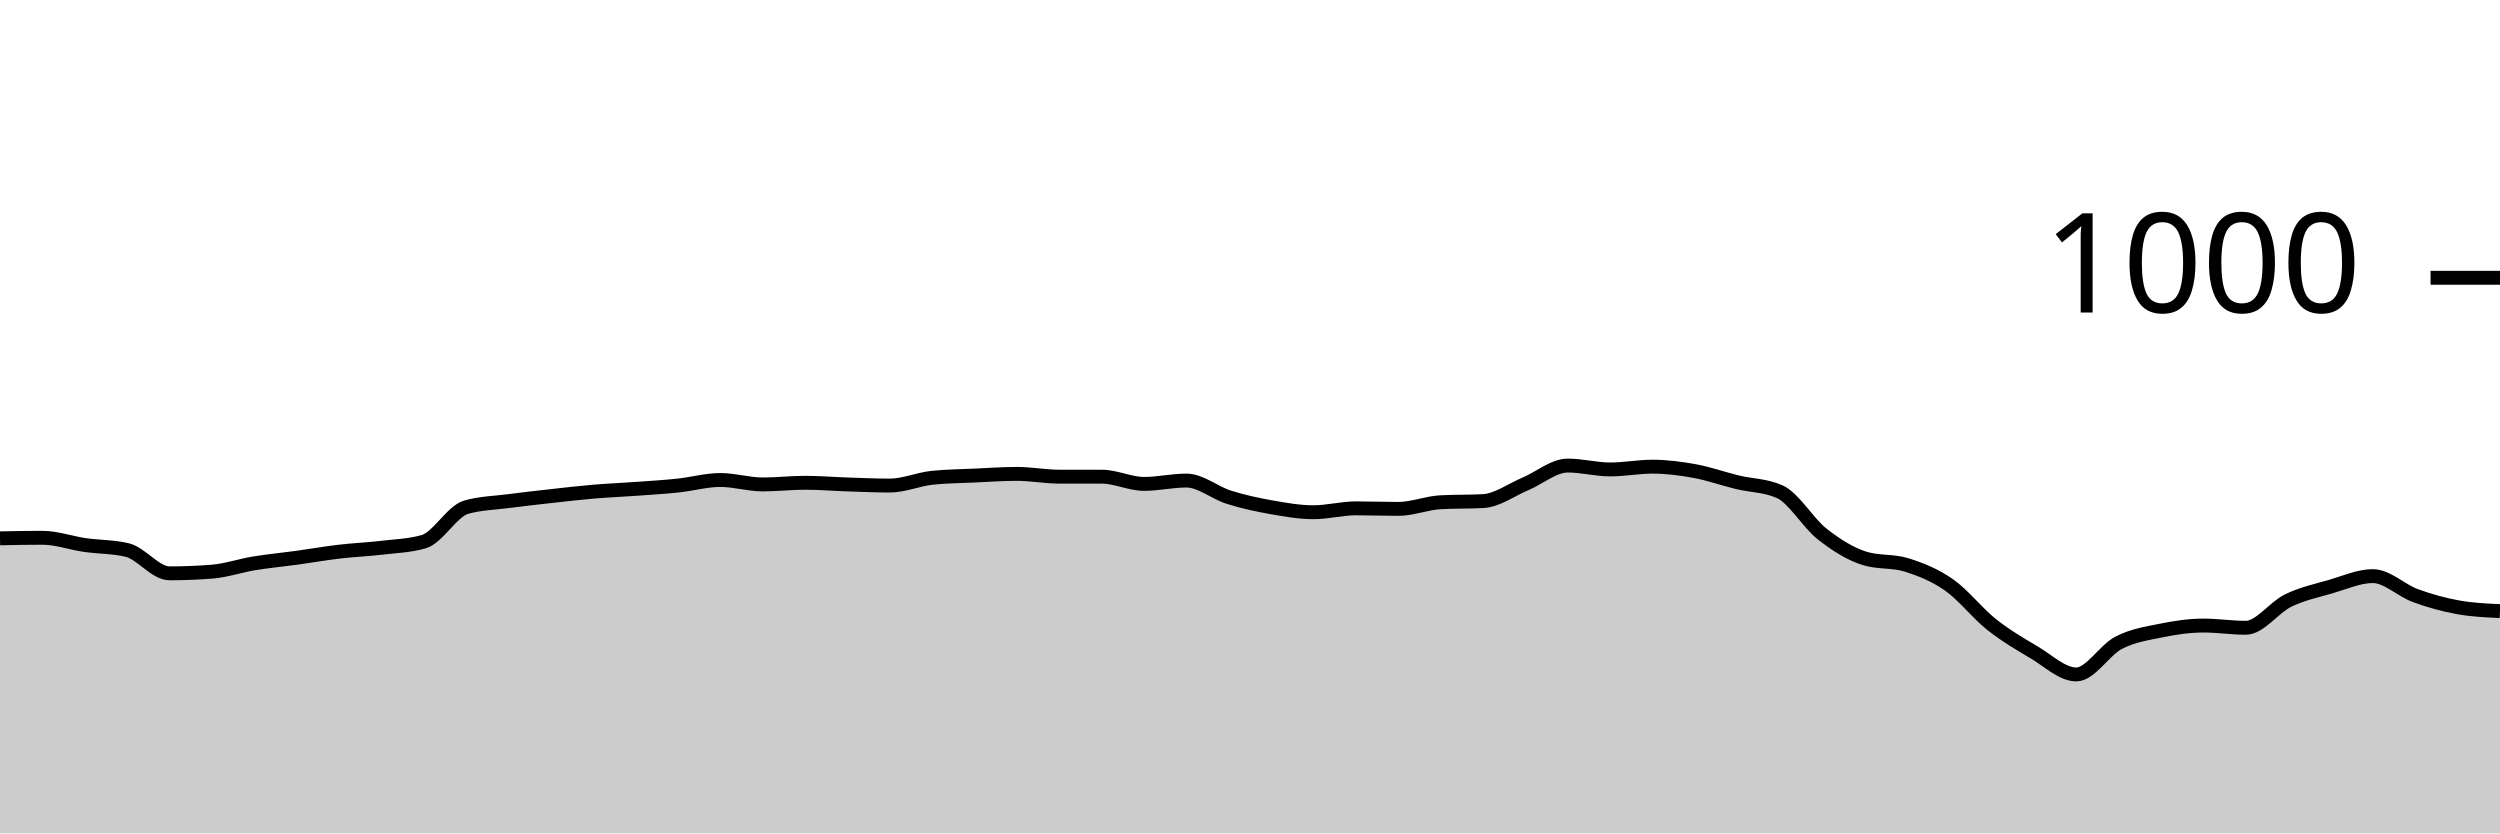
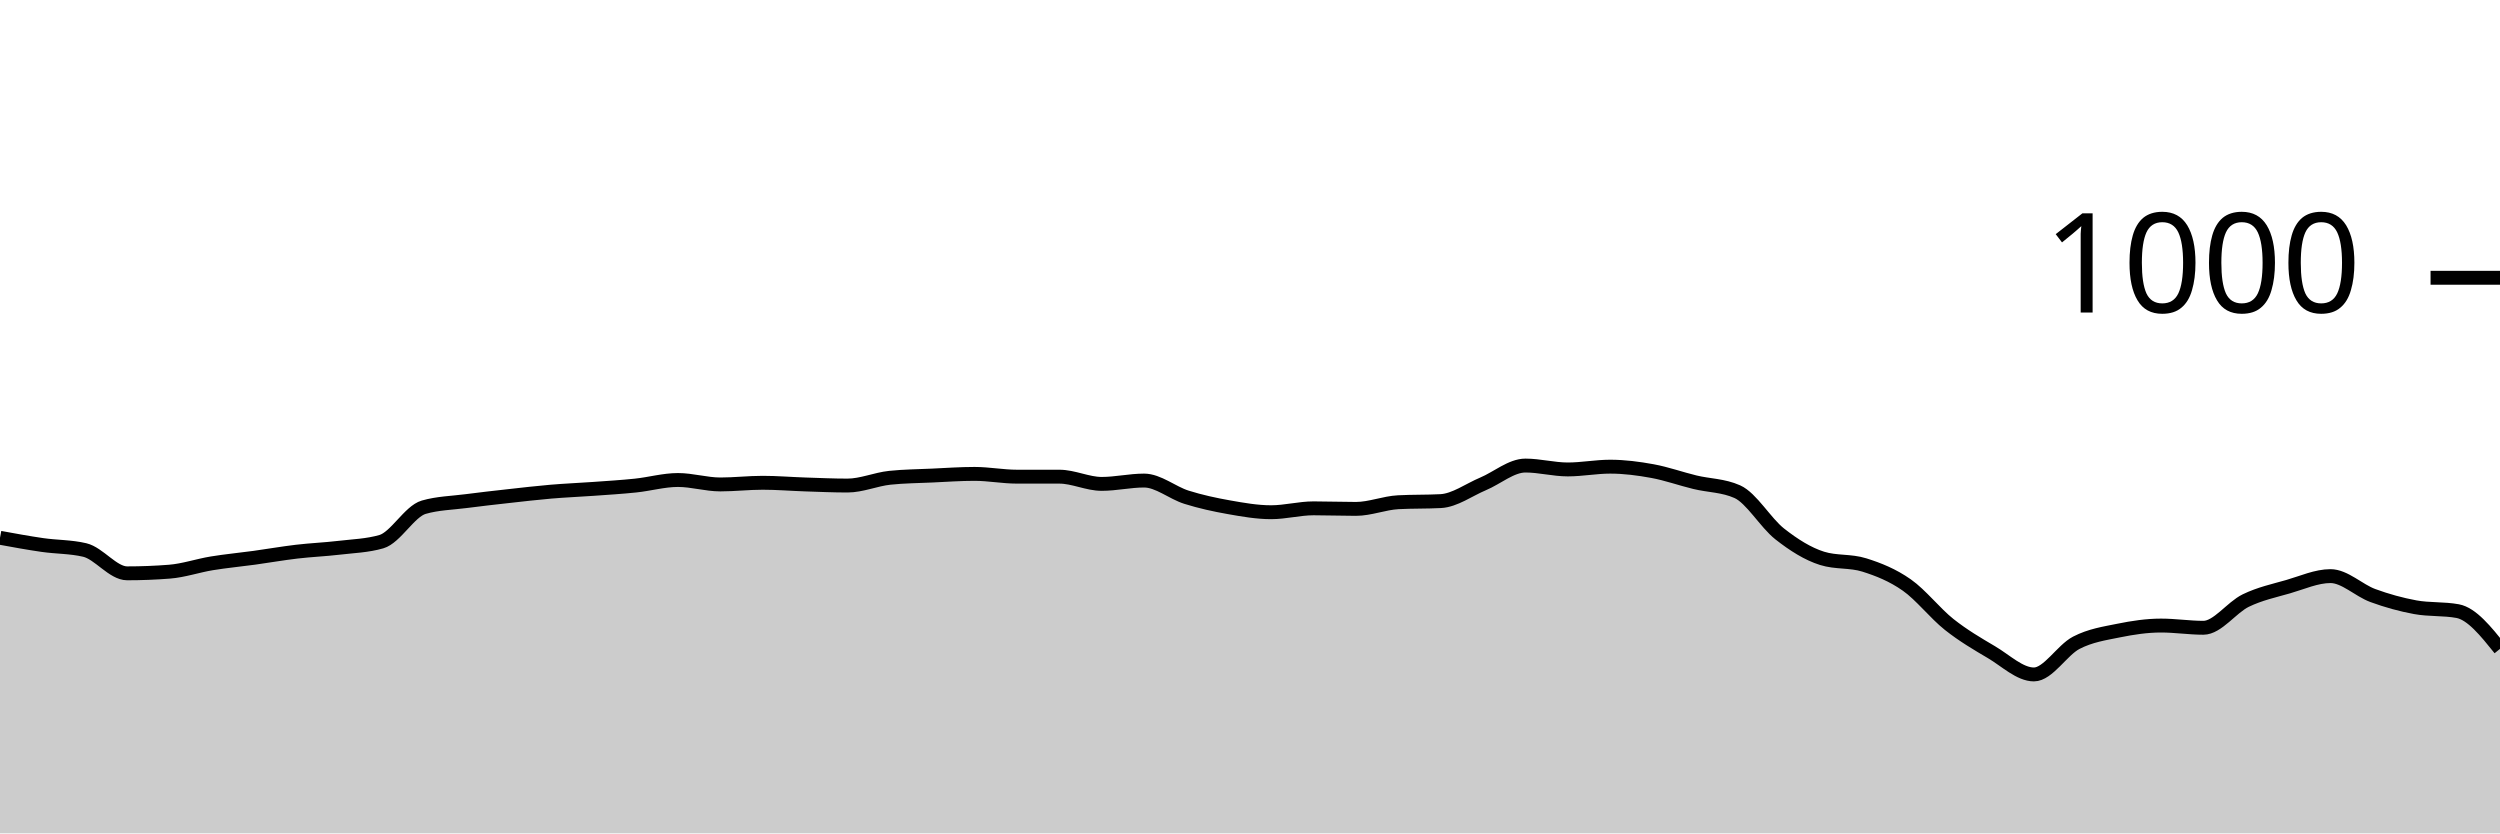
<svg xmlns="http://www.w3.org/2000/svg" viewBox="0 0 180 60">
  <g transform="translate(0,20)">
-     <path class="area" fill="rgba(0, 0, 0, 0.2)" d="M0,18.76C1.017,18.74,2.034,18.72,3.051,18.72C4.068,18.72,5.085,19.093,6.102,19.24C7.119,19.387,8.136,19.36,9.153,19.6C10.169,19.84,11.186,21.28,12.203,21.28C13.22,21.28,14.237,21.24,15.254,21.16C16.271,21.08,17.288,20.727,18.305,20.56C19.322,20.393,20.339,20.3,21.356,20.16C22.373,20.02,23.39,19.84,24.407,19.72C25.424,19.6,26.441,19.56,27.458,19.44C28.475,19.32,29.492,19.293,30.508,19C31.525,18.707,32.542,16.813,33.559,16.52C34.576,16.227,35.593,16.213,36.61,16.08C37.627,15.947,38.644,15.833,39.661,15.72C40.678,15.607,41.695,15.487,42.712,15.4C43.729,15.313,44.746,15.273,45.763,15.2C46.78,15.127,47.797,15.067,48.814,14.96C49.831,14.853,50.847,14.56,51.864,14.56C52.881,14.56,53.898,14.88,54.915,14.88C55.932,14.88,56.949,14.76,57.966,14.76C58.983,14.76,60,14.847,61.017,14.88C62.034,14.913,63.051,14.96,64.068,14.96C65.085,14.96,66.102,14.507,67.119,14.4C68.136,14.293,69.153,14.287,70.169,14.24C71.186,14.193,72.203,14.12,73.22,14.12C74.237,14.12,75.254,14.32,76.271,14.32C77.288,14.32,78.305,14.32,79.322,14.32C80.339,14.32,81.356,14.84,82.373,14.84C83.39,14.84,84.407,14.6,85.424,14.6C86.441,14.6,87.458,15.48,88.475,15.8C89.492,16.12,90.508,16.34,91.525,16.52C92.542,16.7,93.559,16.88,94.576,16.88C95.593,16.88,96.61,16.6,97.627,16.6C98.644,16.6,99.661,16.64,100.678,16.64C101.695,16.64,102.712,16.213,103.729,16.16C104.746,16.107,105.763,16.133,106.78,16.08C107.797,16.027,108.814,15.267,109.831,14.84C110.847,14.413,111.864,13.52,112.881,13.52C113.898,13.52,114.915,13.8,115.932,13.8C116.949,13.8,117.966,13.6,118.983,13.6C120,13.6,121.017,13.733,122.034,13.92C123.051,14.107,124.068,14.473,125.085,14.72C126.102,14.967,127.119,14.947,128.136,15.4C129.153,15.853,130.169,17.64,131.186,18.44C132.203,19.24,133.22,19.88,134.237,20.2C135.254,20.52,136.271,20.36,137.288,20.68C138.305,21,139.322,21.407,140.339,22.12C141.356,22.833,142.373,24.153,143.39,24.96C144.407,25.767,145.424,26.36,146.441,26.96C147.458,27.56,148.475,28.56,149.492,28.56C150.508,28.56,151.525,26.807,152.542,26.28C153.559,25.753,154.576,25.607,155.593,25.4C156.61,25.193,157.627,25.04,158.644,25.04C159.661,25.04,160.678,25.2,161.695,25.2C162.712,25.2,163.729,23.733,164.746,23.24C165.763,22.747,166.78,22.533,167.797,22.24C168.814,21.947,169.831,21.48,170.847,21.48C171.864,21.48,172.881,22.507,173.898,22.88C174.915,23.253,175.932,23.533,176.949,23.72C177.966,23.907,178.983,23.953,180,24L180,40C178.983,40,177.966,40,176.949,40C175.932,40,174.915,40,173.898,40C172.881,40,171.864,40,170.847,40C169.831,40,168.814,40,167.797,40C166.78,40,165.763,40,164.746,40C163.729,40,162.712,40,161.695,40C160.678,40,159.661,40,158.644,40C157.627,40,156.61,40,155.593,40C154.576,40,153.559,40,152.542,40C151.525,40,150.508,40,149.492,40C148.475,40,147.458,40,146.441,40C145.424,40,144.407,40,143.39,40C142.373,40,141.356,40,140.339,40C139.322,40,138.305,40,137.288,40C136.271,40,135.254,40,134.237,40C133.22,40,132.203,40,131.186,40C130.169,40,129.153,40,128.136,40C127.119,40,126.102,40,125.085,40C124.068,40,123.051,40,122.034,40C121.017,40,120,40,118.983,40C117.966,40,116.949,40,115.932,40C114.915,40,113.898,40,112.881,40C111.864,40,110.847,40,109.831,40C108.814,40,107.797,40,106.78,40C105.763,40,104.746,40,103.729,40C102.712,40,101.695,40,100.678,40C99.661,40,98.644,40,97.627,40C96.61,40,95.593,40,94.576,40C93.559,40,92.542,40,91.525,40C90.508,40,89.492,40,88.475,40C87.458,40,86.441,40,85.424,40C84.407,40,83.39,40,82.373,40C81.356,40,80.339,40,79.322,40C78.305,40,77.288,40,76.271,40C75.254,40,74.237,40,73.22,40C72.203,40,71.186,40,70.169,40C69.153,40,68.136,40,67.119,40C66.102,40,65.085,40,64.068,40C63.051,40,62.034,40,61.017,40C60,40,58.983,40,57.966,40C56.949,40,55.932,40,54.915,40C53.898,40,52.881,40,51.864,40C50.847,40,49.831,40,48.814,40C47.797,40,46.78,40,45.763,40C44.746,40,43.729,40,42.712,40C41.695,40,40.678,40,39.661,40C38.644,40,37.627,40,36.61,40C35.593,40,34.576,40,33.559,40C32.542,40,31.525,40,30.508,40C29.492,40,28.475,40,27.458,40C26.441,40,25.424,40,24.407,40C23.39,40,22.373,40,21.356,40C20.339,40,19.322,40,18.305,40C17.288,40,16.271,40,15.254,40C14.237,40,13.22,40,12.203,40C11.186,40,10.169,40,9.153,40C8.136,40,7.119,40,6.102,40C5.085,40,4.068,40,3.051,40C2.034,40,1.017,40,0,40Z" />
-     <path class="line" stroke="black" fill="none" d="M0,18.76C1.017,18.74,2.034,18.72,3.051,18.72C4.068,18.72,5.085,19.093,6.102,19.24C7.119,19.387,8.136,19.36,9.153,19.6C10.169,19.84,11.186,21.28,12.203,21.28C13.22,21.28,14.237,21.24,15.254,21.16C16.271,21.08,17.288,20.727,18.305,20.56C19.322,20.393,20.339,20.3,21.356,20.16C22.373,20.02,23.39,19.84,24.407,19.72C25.424,19.6,26.441,19.56,27.458,19.44C28.475,19.32,29.492,19.293,30.508,19C31.525,18.707,32.542,16.813,33.559,16.52C34.576,16.227,35.593,16.213,36.61,16.08C37.627,15.947,38.644,15.833,39.661,15.72C40.678,15.607,41.695,15.487,42.712,15.4C43.729,15.313,44.746,15.273,45.763,15.2C46.78,15.127,47.797,15.067,48.814,14.96C49.831,14.853,50.847,14.56,51.864,14.56C52.881,14.56,53.898,14.88,54.915,14.88C55.932,14.88,56.949,14.76,57.966,14.76C58.983,14.76,60,14.847,61.017,14.88C62.034,14.913,63.051,14.96,64.068,14.96C65.085,14.96,66.102,14.507,67.119,14.4C68.136,14.293,69.153,14.287,70.169,14.24C71.186,14.193,72.203,14.12,73.22,14.12C74.237,14.12,75.254,14.32,76.271,14.32C77.288,14.32,78.305,14.32,79.322,14.32C80.339,14.32,81.356,14.84,82.373,14.84C83.39,14.84,84.407,14.6,85.424,14.6C86.441,14.6,87.458,15.48,88.475,15.8C89.492,16.12,90.508,16.34,91.525,16.52C92.542,16.7,93.559,16.88,94.576,16.88C95.593,16.88,96.61,16.6,97.627,16.6C98.644,16.6,99.661,16.64,100.678,16.64C101.695,16.64,102.712,16.213,103.729,16.16C104.746,16.107,105.763,16.133,106.78,16.08C107.797,16.027,108.814,15.267,109.831,14.84C110.847,14.413,111.864,13.52,112.881,13.52C113.898,13.52,114.915,13.8,115.932,13.8C116.949,13.8,117.966,13.6,118.983,13.6C120,13.6,121.017,13.733,122.034,13.92C123.051,14.107,124.068,14.473,125.085,14.72C126.102,14.967,127.119,14.947,128.136,15.4C129.153,15.853,130.169,17.64,131.186,18.44C132.203,19.24,133.22,19.88,134.237,20.2C135.254,20.52,136.271,20.36,137.288,20.68C138.305,21,139.322,21.407,140.339,22.12C141.356,22.833,142.373,24.153,143.39,24.96C144.407,25.767,145.424,26.36,146.441,26.96C147.458,27.56,148.475,28.56,149.492,28.56C150.508,28.56,151.525,26.807,152.542,26.28C153.559,25.753,154.576,25.607,155.593,25.4C156.61,25.193,157.627,25.04,158.644,25.04C159.661,25.04,160.678,25.2,161.695,25.2C162.712,25.2,163.729,23.733,164.746,23.24C165.763,22.747,166.78,22.533,167.797,22.24C168.814,21.947,169.831,21.48,170.847,21.48C171.864,21.48,172.881,22.507,173.898,22.88C174.915,23.253,175.932,23.533,176.949,23.72C177.966,23.907,178.983,23.953,180,24" />
+     <path class="area" fill="rgba(0, 0, 0, 0.2)" d="M0,18.72C1.017,18.907,2.034,19.093,3.051,19.24C4.068,19.387,5.085,19.36,6.102,19.6C7.119,19.84,8.136,21.28,9.153,21.28C10.169,21.28,11.186,21.24,12.203,21.16C13.22,21.08,14.237,20.727,15.254,20.56C16.271,20.393,17.288,20.3,18.305,20.16C19.322,20.02,20.339,19.84,21.356,19.72C22.373,19.6,23.39,19.56,24.407,19.44C25.424,19.32,26.441,19.293,27.458,19C28.475,18.707,29.492,16.813,30.508,16.52C31.525,16.227,32.542,16.213,33.559,16.08C34.576,15.947,35.593,15.833,36.61,15.72C37.627,15.607,38.644,15.487,39.661,15.4C40.678,15.313,41.695,15.273,42.712,15.2C43.729,15.127,44.746,15.067,45.763,14.96C46.78,14.853,47.797,14.56,48.814,14.56C49.831,14.56,50.847,14.88,51.864,14.88C52.881,14.88,53.898,14.76,54.915,14.76C55.932,14.76,56.949,14.847,57.966,14.88C58.983,14.913,60,14.96,61.017,14.96C62.034,14.96,63.051,14.507,64.068,14.4C65.085,14.293,66.102,14.287,67.119,14.24C68.136,14.193,69.153,14.12,70.169,14.12C71.186,14.12,72.203,14.32,73.22,14.32C74.237,14.32,75.254,14.32,76.271,14.32C77.288,14.32,78.305,14.84,79.322,14.84C80.339,14.84,81.356,14.6,82.373,14.6C83.39,14.6,84.407,15.48,85.424,15.8C86.441,16.12,87.458,16.34,88.475,16.52C89.492,16.7,90.508,16.88,91.525,16.88C92.542,16.88,93.559,16.6,94.576,16.6C95.593,16.6,96.61,16.64,97.627,16.64C98.644,16.64,99.661,16.213,100.678,16.16C101.695,16.107,102.712,16.133,103.729,16.08C104.746,16.027,105.763,15.267,106.78,14.84C107.797,14.413,108.814,13.52,109.831,13.52C110.847,13.52,111.864,13.8,112.881,13.8C113.898,13.8,114.915,13.6,115.932,13.6C116.949,13.6,117.966,13.733,118.983,13.92C120,14.107,121.017,14.473,122.034,14.72C123.051,14.967,124.068,14.947,125.085,15.4C126.102,15.853,127.119,17.64,128.136,18.44C129.153,19.24,130.169,19.88,131.186,20.2C132.203,20.52,133.22,20.36,134.237,20.68C135.254,21,136.271,21.407,137.288,22.12C138.305,22.833,139.322,24.153,140.339,24.96C141.356,25.767,142.373,26.36,143.39,26.96C144.407,27.56,145.424,28.56,146.441,28.56C147.458,28.56,148.475,26.807,149.492,26.28C150.508,25.753,151.525,25.607,152.542,25.4C153.559,25.193,154.576,25.04,155.593,25.04C156.61,25.04,157.627,25.2,158.644,25.2C159.661,25.2,160.678,23.733,161.695,23.24C162.712,22.747,163.729,22.533,164.746,22.24C165.763,21.947,166.78,21.48,167.797,21.48C168.814,21.48,169.831,22.507,170.847,22.88C171.864,23.253,172.881,23.533,173.898,23.72C174.915,23.907,175.932,23.813,176.949,24C177.966,24.187,178.983,25.453,180,26.72L180,40C178.983,40,177.966,40,176.949,40C175.932,40,174.915,40,173.898,40C172.881,40,171.864,40,170.847,40C169.831,40,168.814,40,167.797,40C166.78,40,165.763,40,164.746,40C163.729,40,162.712,40,161.695,40C160.678,40,159.661,40,158.644,40C157.627,40,156.61,40,155.593,40C154.576,40,153.559,40,152.542,40C151.525,40,150.508,40,149.492,40C148.475,40,147.458,40,146.441,40C145.424,40,144.407,40,143.39,40C142.373,40,141.356,40,140.339,40C139.322,40,138.305,40,137.288,40C136.271,40,135.254,40,134.237,40C133.22,40,132.203,40,131.186,40C130.169,40,129.153,40,128.136,40C127.119,40,126.102,40,125.085,40C124.068,40,123.051,40,122.034,40C121.017,40,120,40,118.983,40C117.966,40,116.949,40,115.932,40C114.915,40,113.898,40,112.881,40C111.864,40,110.847,40,109.831,40C108.814,40,107.797,40,106.78,40C105.763,40,104.746,40,103.729,40C102.712,40,101.695,40,100.678,40C99.661,40,98.644,40,97.627,40C96.61,40,95.593,40,94.576,40C93.559,40,92.542,40,91.525,40C90.508,40,89.492,40,88.475,40C87.458,40,86.441,40,85.424,40C84.407,40,83.39,40,82.373,40C81.356,40,80.339,40,79.322,40C78.305,40,77.288,40,76.271,40C75.254,40,74.237,40,73.22,40C72.203,40,71.186,40,70.169,40C69.153,40,68.136,40,67.119,40C66.102,40,65.085,40,64.068,40C63.051,40,62.034,40,61.017,40C60,40,58.983,40,57.966,40C56.949,40,55.932,40,54.915,40C53.898,40,52.881,40,51.864,40C50.847,40,49.831,40,48.814,40C47.797,40,46.78,40,45.763,40C44.746,40,43.729,40,42.712,40C41.695,40,40.678,40,39.661,40C38.644,40,37.627,40,36.61,40C35.593,40,34.576,40,33.559,40C32.542,40,31.525,40,30.508,40C29.492,40,28.475,40,27.458,40C26.441,40,25.424,40,24.407,40C23.39,40,22.373,40,21.356,40C20.339,40,19.322,40,18.305,40C17.288,40,16.271,40,15.254,40C14.237,40,13.22,40,12.203,40C11.186,40,10.169,40,9.153,40C8.136,40,7.119,40,6.102,40C5.085,40,4.068,40,3.051,40C2.034,40,1.017,40,0,40Z" />
+     <path class="line" stroke="black" fill="none" d="M0,18.72C1.017,18.907,2.034,19.093,3.051,19.24C4.068,19.387,5.085,19.36,6.102,19.6C7.119,19.84,8.136,21.28,9.153,21.28C10.169,21.28,11.186,21.24,12.203,21.16C13.22,21.08,14.237,20.727,15.254,20.56C16.271,20.393,17.288,20.3,18.305,20.16C19.322,20.02,20.339,19.84,21.356,19.72C22.373,19.6,23.39,19.56,24.407,19.44C25.424,19.32,26.441,19.293,27.458,19C28.475,18.707,29.492,16.813,30.508,16.52C31.525,16.227,32.542,16.213,33.559,16.08C34.576,15.947,35.593,15.833,36.61,15.72C37.627,15.607,38.644,15.487,39.661,15.4C40.678,15.313,41.695,15.273,42.712,15.2C43.729,15.127,44.746,15.067,45.763,14.96C46.78,14.853,47.797,14.56,48.814,14.56C49.831,14.56,50.847,14.88,51.864,14.88C52.881,14.88,53.898,14.76,54.915,14.76C55.932,14.76,56.949,14.847,57.966,14.88C58.983,14.913,60,14.96,61.017,14.96C62.034,14.96,63.051,14.507,64.068,14.4C65.085,14.293,66.102,14.287,67.119,14.24C68.136,14.193,69.153,14.12,70.169,14.12C71.186,14.12,72.203,14.32,73.22,14.32C74.237,14.32,75.254,14.32,76.271,14.32C77.288,14.32,78.305,14.84,79.322,14.84C80.339,14.84,81.356,14.6,82.373,14.6C83.39,14.6,84.407,15.48,85.424,15.8C86.441,16.12,87.458,16.34,88.475,16.52C89.492,16.7,90.508,16.88,91.525,16.88C92.542,16.88,93.559,16.6,94.576,16.6C95.593,16.6,96.61,16.64,97.627,16.64C98.644,16.64,99.661,16.213,100.678,16.16C101.695,16.107,102.712,16.133,103.729,16.08C104.746,16.027,105.763,15.267,106.78,14.84C107.797,14.413,108.814,13.52,109.831,13.52C110.847,13.52,111.864,13.8,112.881,13.8C113.898,13.8,114.915,13.6,115.932,13.6C116.949,13.6,117.966,13.733,118.983,13.92C120,14.107,121.017,14.473,122.034,14.72C123.051,14.967,124.068,14.947,125.085,15.4C126.102,15.853,127.119,17.64,128.136,18.44C129.153,19.24,130.169,19.88,131.186,20.2C132.203,20.52,133.22,20.36,134.237,20.68C135.254,21,136.271,21.407,137.288,22.12C138.305,22.833,139.322,24.153,140.339,24.96C141.356,25.767,142.373,26.36,143.39,26.96C144.407,27.56,145.424,28.56,146.441,28.56C147.458,28.56,148.475,26.807,149.492,26.28C150.508,25.753,151.525,25.607,152.542,25.4C153.559,25.193,154.576,25.04,155.593,25.04C156.61,25.04,157.627,25.2,158.644,25.2C159.661,25.2,160.678,23.733,161.695,23.24C162.712,22.747,163.729,22.533,164.746,22.24C165.763,21.947,166.78,21.48,167.797,21.48C168.814,21.48,169.831,22.507,170.847,22.88C171.864,23.253,172.881,23.533,173.898,23.72C174.915,23.907,175.932,23.813,176.949,24C177.966,24.187,178.983,25.453,180,26.72" />
    <path class="axis-ceiling" stroke-width="1" stroke="black" fill="none" d="M175,0L180,0" />
    <text class="axis-ceiling-label" font-family="sans-serif" text-anchor="end" font-size="10px" x="170" y="2.5">1000</text>
  </g>
</svg>
